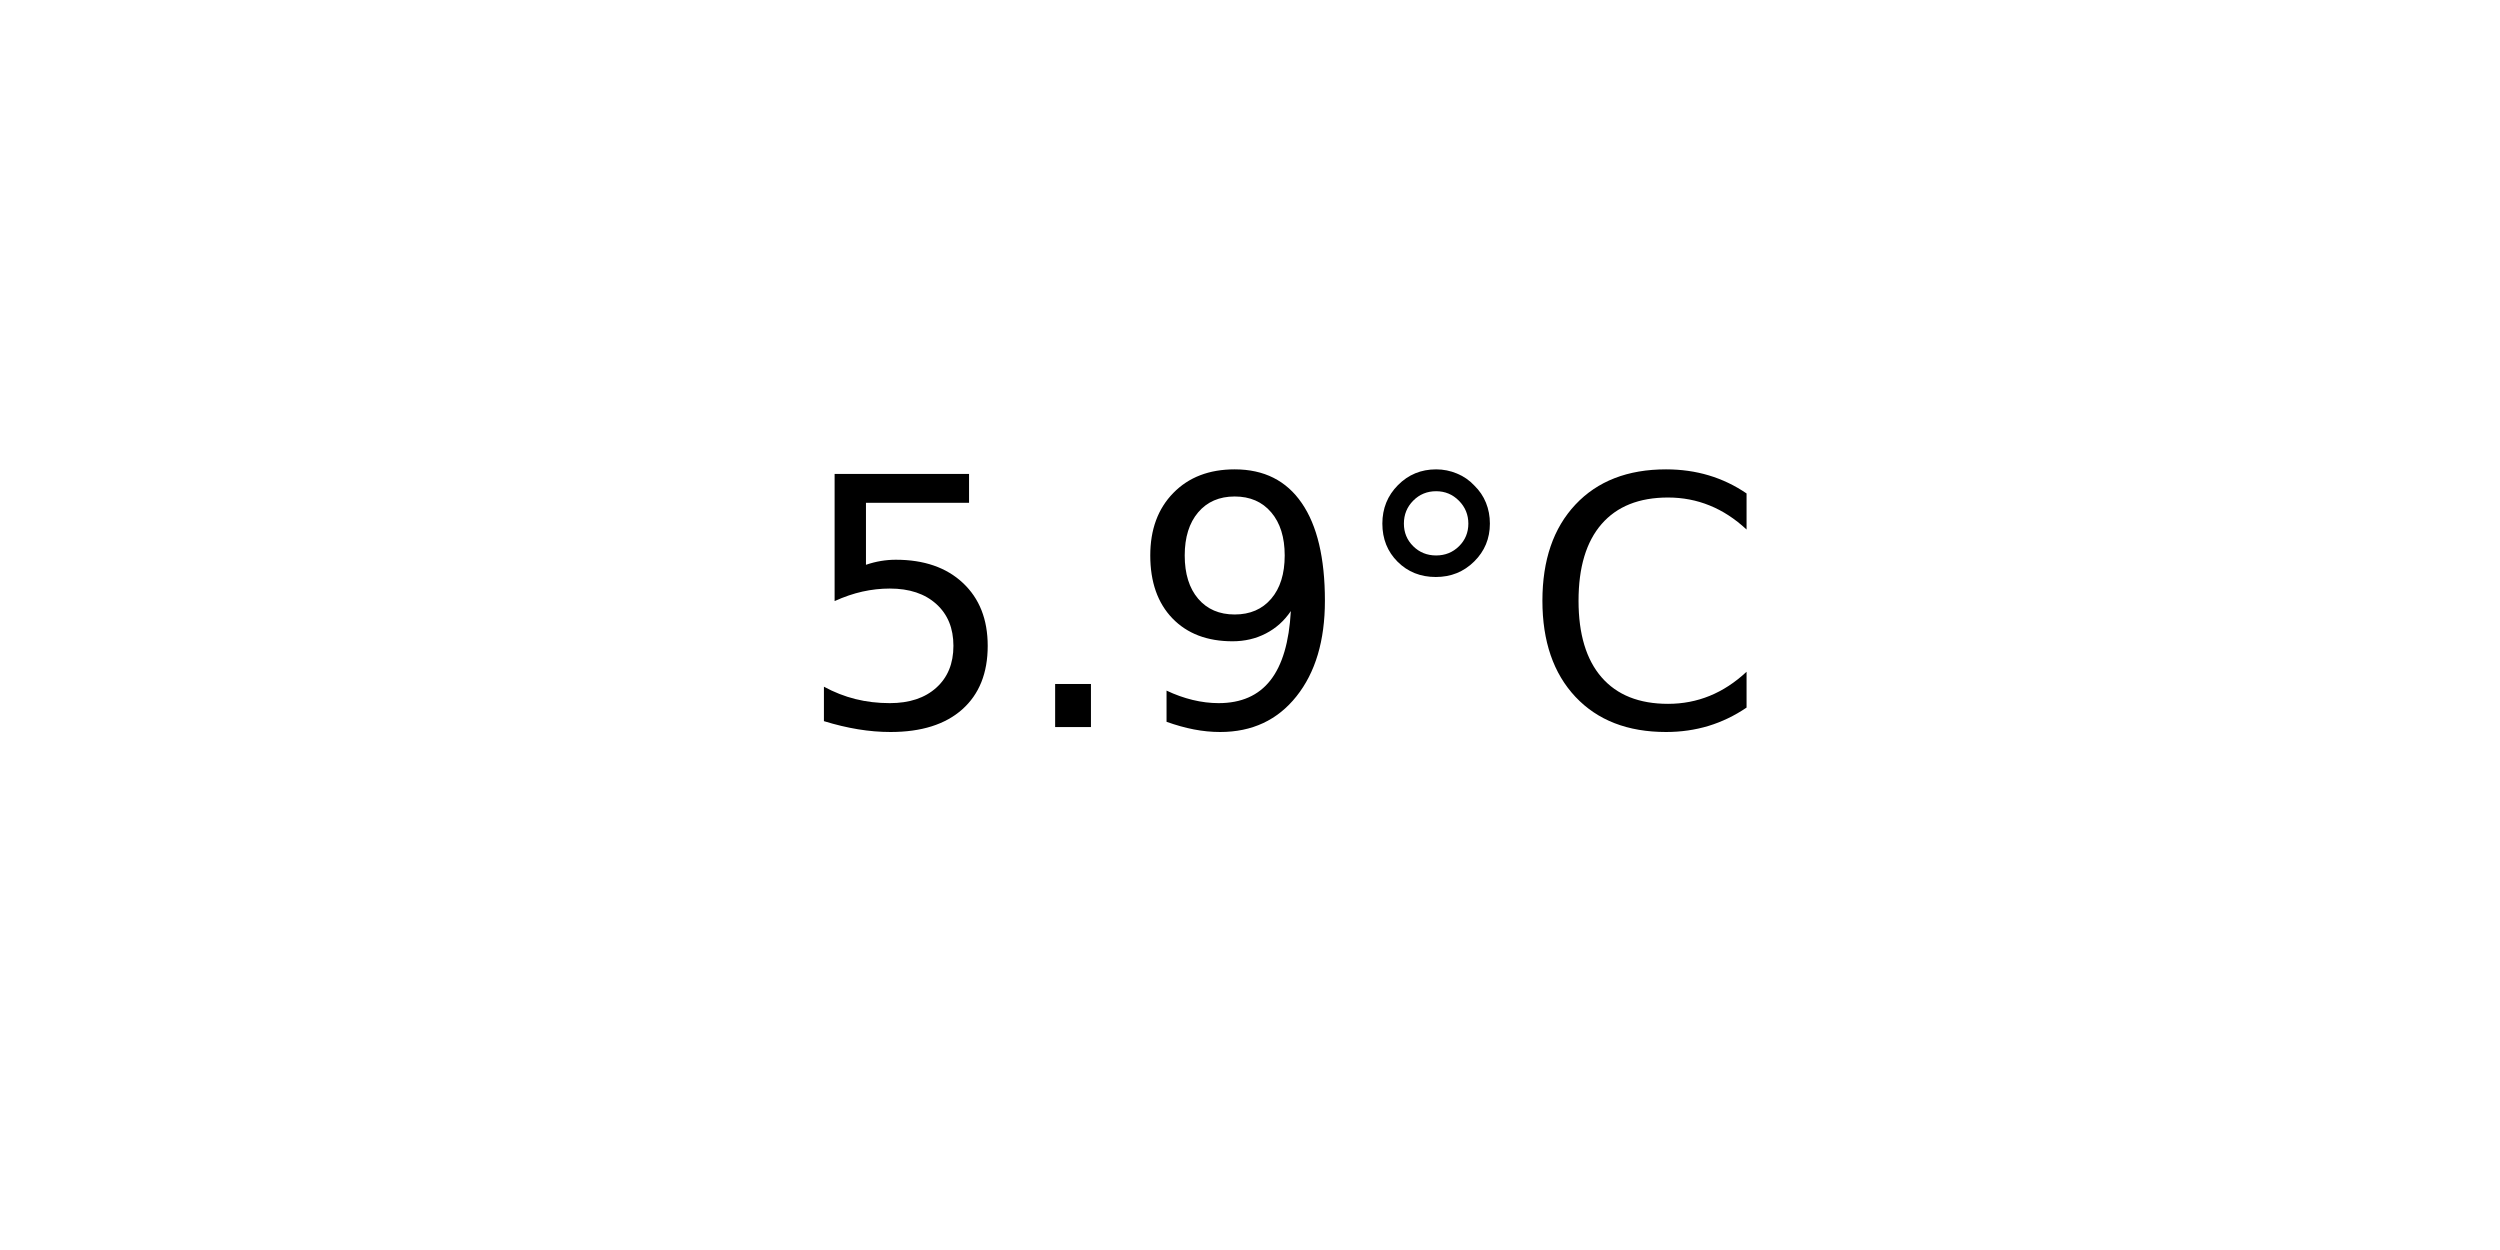
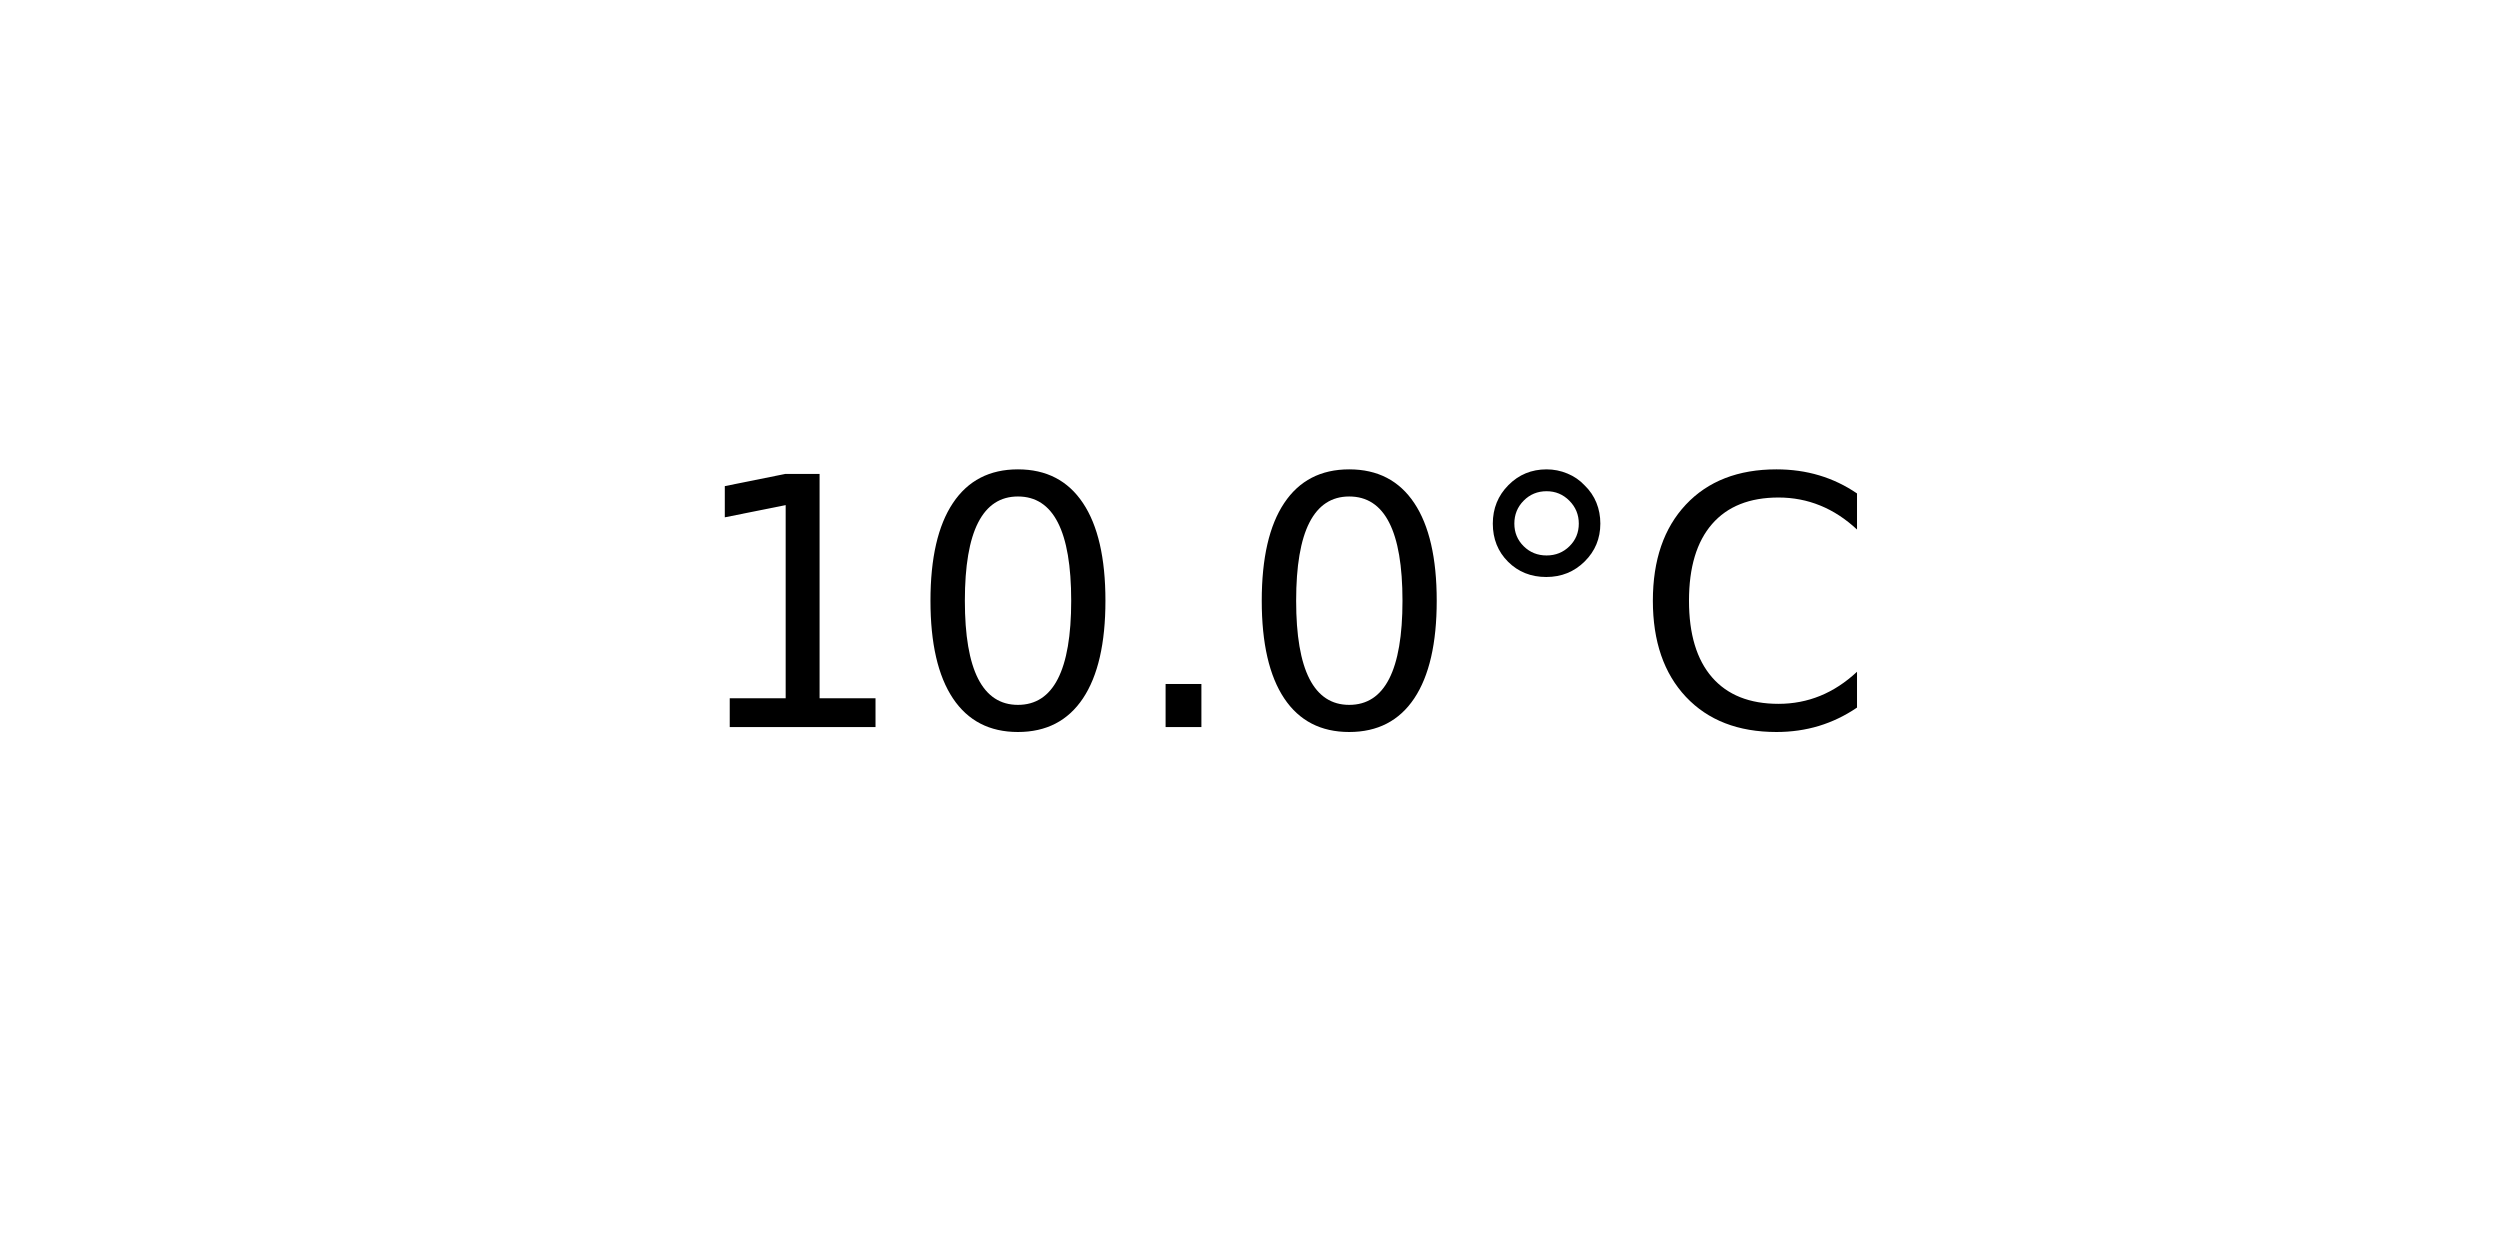
<svg xmlns="http://www.w3.org/2000/svg" xmlns:xlink="http://www.w3.org/1999/xlink" width="72pt" height="36pt" viewBox="0 0 72 36" version="1.1">
  <defs>
    <style type="text/css">*{stroke-linejoin: round; stroke-linecap: butt}</style>
  </defs>
  <g id="figure_1">
    <g id="axes_1">
      <g id="text_1">
-         <g transform="translate(22.95703 20.93937) scale(0.1 -0.1)">
+         <g transform="translate(19.77578 20.93937) scale(0.1 -0.1)">
          <defs>
-             <path id="DejaVuSans-35" d="M 691 4666  L 3169 4666  L 3169 4134  L 1269 4134  L 1269 2991  Q 1406 3038 1543 3061  Q 1681 3084 1819 3084  Q 2600 3084 3056 2656  Q 3513 2228 3513 1497  Q 3513 744 3044 326  Q 2575 -91 1722 -91  Q 1428 -91 1123 -41  Q 819 9 494 109  L 494 744  Q 775 591 1075 516  Q 1375 441 1709 441  Q 2250 441 2565 725  Q 2881 1009 2881 1497  Q 2881 1984 2565 2268  Q 2250 2553 1709 2553  Q 1456 2553 1204 2497  Q 953 2441 691 2322  L 691 4666  z " transform="scale(0.015625)" />
+             <path id="DejaVuSans-31" d="M 794 531  L 1825 531  L 1825 4091  L 703 3866  L 703 4441  L 1819 4666  L 2450 4666  L 2450 531  L 3481 531  L 3481 0  L 794 0  L 794 531  z " transform="scale(0.015625)" />
+             <path id="DejaVuSans-30" d="M 2034 4250  Q 1547 4250 1301 3770  Q 1056 3291 1056 2328  Q 1056 1369 1301 889  Q 1547 409 2034 409  Q 2525 409 2770 889  Q 3016 1369 3016 2328  Q 3016 3291 2770 3770  Q 2525 4250 2034 4250  z M 2034 4750  Q 2819 4750 3233 4129  Q 3647 3509 3647 2328  Q 3647 1150 3233 529  Q 2819 -91 2034 -91  Q 1250 -91 836 529  Q 422 1150 422 2328  Q 422 3509 836 4129  Q 1250 4750 2034 4750  z " transform="scale(0.015625)" />
            <path id="DejaVuSans-2e" d="M 684 794  L 1344 794  L 1344 0  L 684 0  L 684 794  z " transform="scale(0.015625)" />
-             <path id="DejaVuSans-39" d="M 703 97  L 703 672  Q 941 559 1184 500  Q 1428 441 1663 441  Q 2288 441 2617 861  Q 2947 1281 2994 2138  Q 2813 1869 2534 1725  Q 2256 1581 1919 1581  Q 1219 1581 811 2004  Q 403 2428 403 3163  Q 403 3881 828 4315  Q 1253 4750 1959 4750  Q 2769 4750 3195 4129  Q 3622 3509 3622 2328  Q 3622 1225 3098 567  Q 2575 -91 1691 -91  Q 1453 -91 1209 -44  Q 966 3 703 97  z M 1959 2075  Q 2384 2075 2632 2365  Q 2881 2656 2881 3163  Q 2881 3666 2632 3958  Q 2384 4250 1959 4250  Q 1534 4250 1286 3958  Q 1038 3666 1038 3163  Q 1038 2656 1286 2365  Q 1534 2075 1959 2075  z " transform="scale(0.015625)" />
            <path id="DejaVuSans-b0" d="M 1600 4347  Q 1350 4347 1178 4173  Q 1006 4000 1006 3750  Q 1006 3503 1178 3333  Q 1350 3163 1600 3163  Q 1850 3163 2022 3333  Q 2194 3503 2194 3750  Q 2194 3997 2020 4172  Q 1847 4347 1600 4347  z M 1600 4750  Q 1800 4750 1984 4673  Q 2169 4597 2303 4453  Q 2447 4313 2519 4134  Q 2591 3956 2591 3750  Q 2591 3338 2302 3052  Q 2013 2766 1594 2766  Q 1172 2766 890 3047  Q 609 3328 609 3750  Q 609 4169 896 4459  Q 1184 4750 1600 4750  z " transform="scale(0.015625)" />
            <path id="DejaVuSans-43" d="M 4122 4306  L 4122 3641  Q 3803 3938 3442 4084  Q 3081 4231 2675 4231  Q 1875 4231 1450 3742  Q 1025 3253 1025 2328  Q 1025 1406 1450 917  Q 1875 428 2675 428  Q 3081 428 3442 575  Q 3803 722 4122 1019  L 4122 359  Q 3791 134 3420 21  Q 3050 -91 2638 -91  Q 1578 -91 968 557  Q 359 1206 359 2328  Q 359 3453 968 4101  Q 1578 4750 2638 4750  Q 3056 4750 3426 4639  Q 3797 4528 4122 4306  z " transform="scale(0.015625)" />
          </defs>
-           <use xlink:href="#DejaVuSans-35" />
-           <use xlink:href="#DejaVuSans-2e" x="63.623" />
-           <use xlink:href="#DejaVuSans-39" x="95.41" />
-           <use xlink:href="#DejaVuSans-b0" x="159.033" />
-           <use xlink:href="#DejaVuSans-43" x="209.033" />
+           <use xlink:href="#DejaVuSans-31" />
+           <use xlink:href="#DejaVuSans-30" x="63.623" />
+           <use xlink:href="#DejaVuSans-2e" x="127.246" />
+           <use xlink:href="#DejaVuSans-30" x="159.033" />
+           <use xlink:href="#DejaVuSans-b0" x="222.656" />
+           <use xlink:href="#DejaVuSans-43" x="272.656" />
        </g>
      </g>
    </g>
  </g>
</svg>
